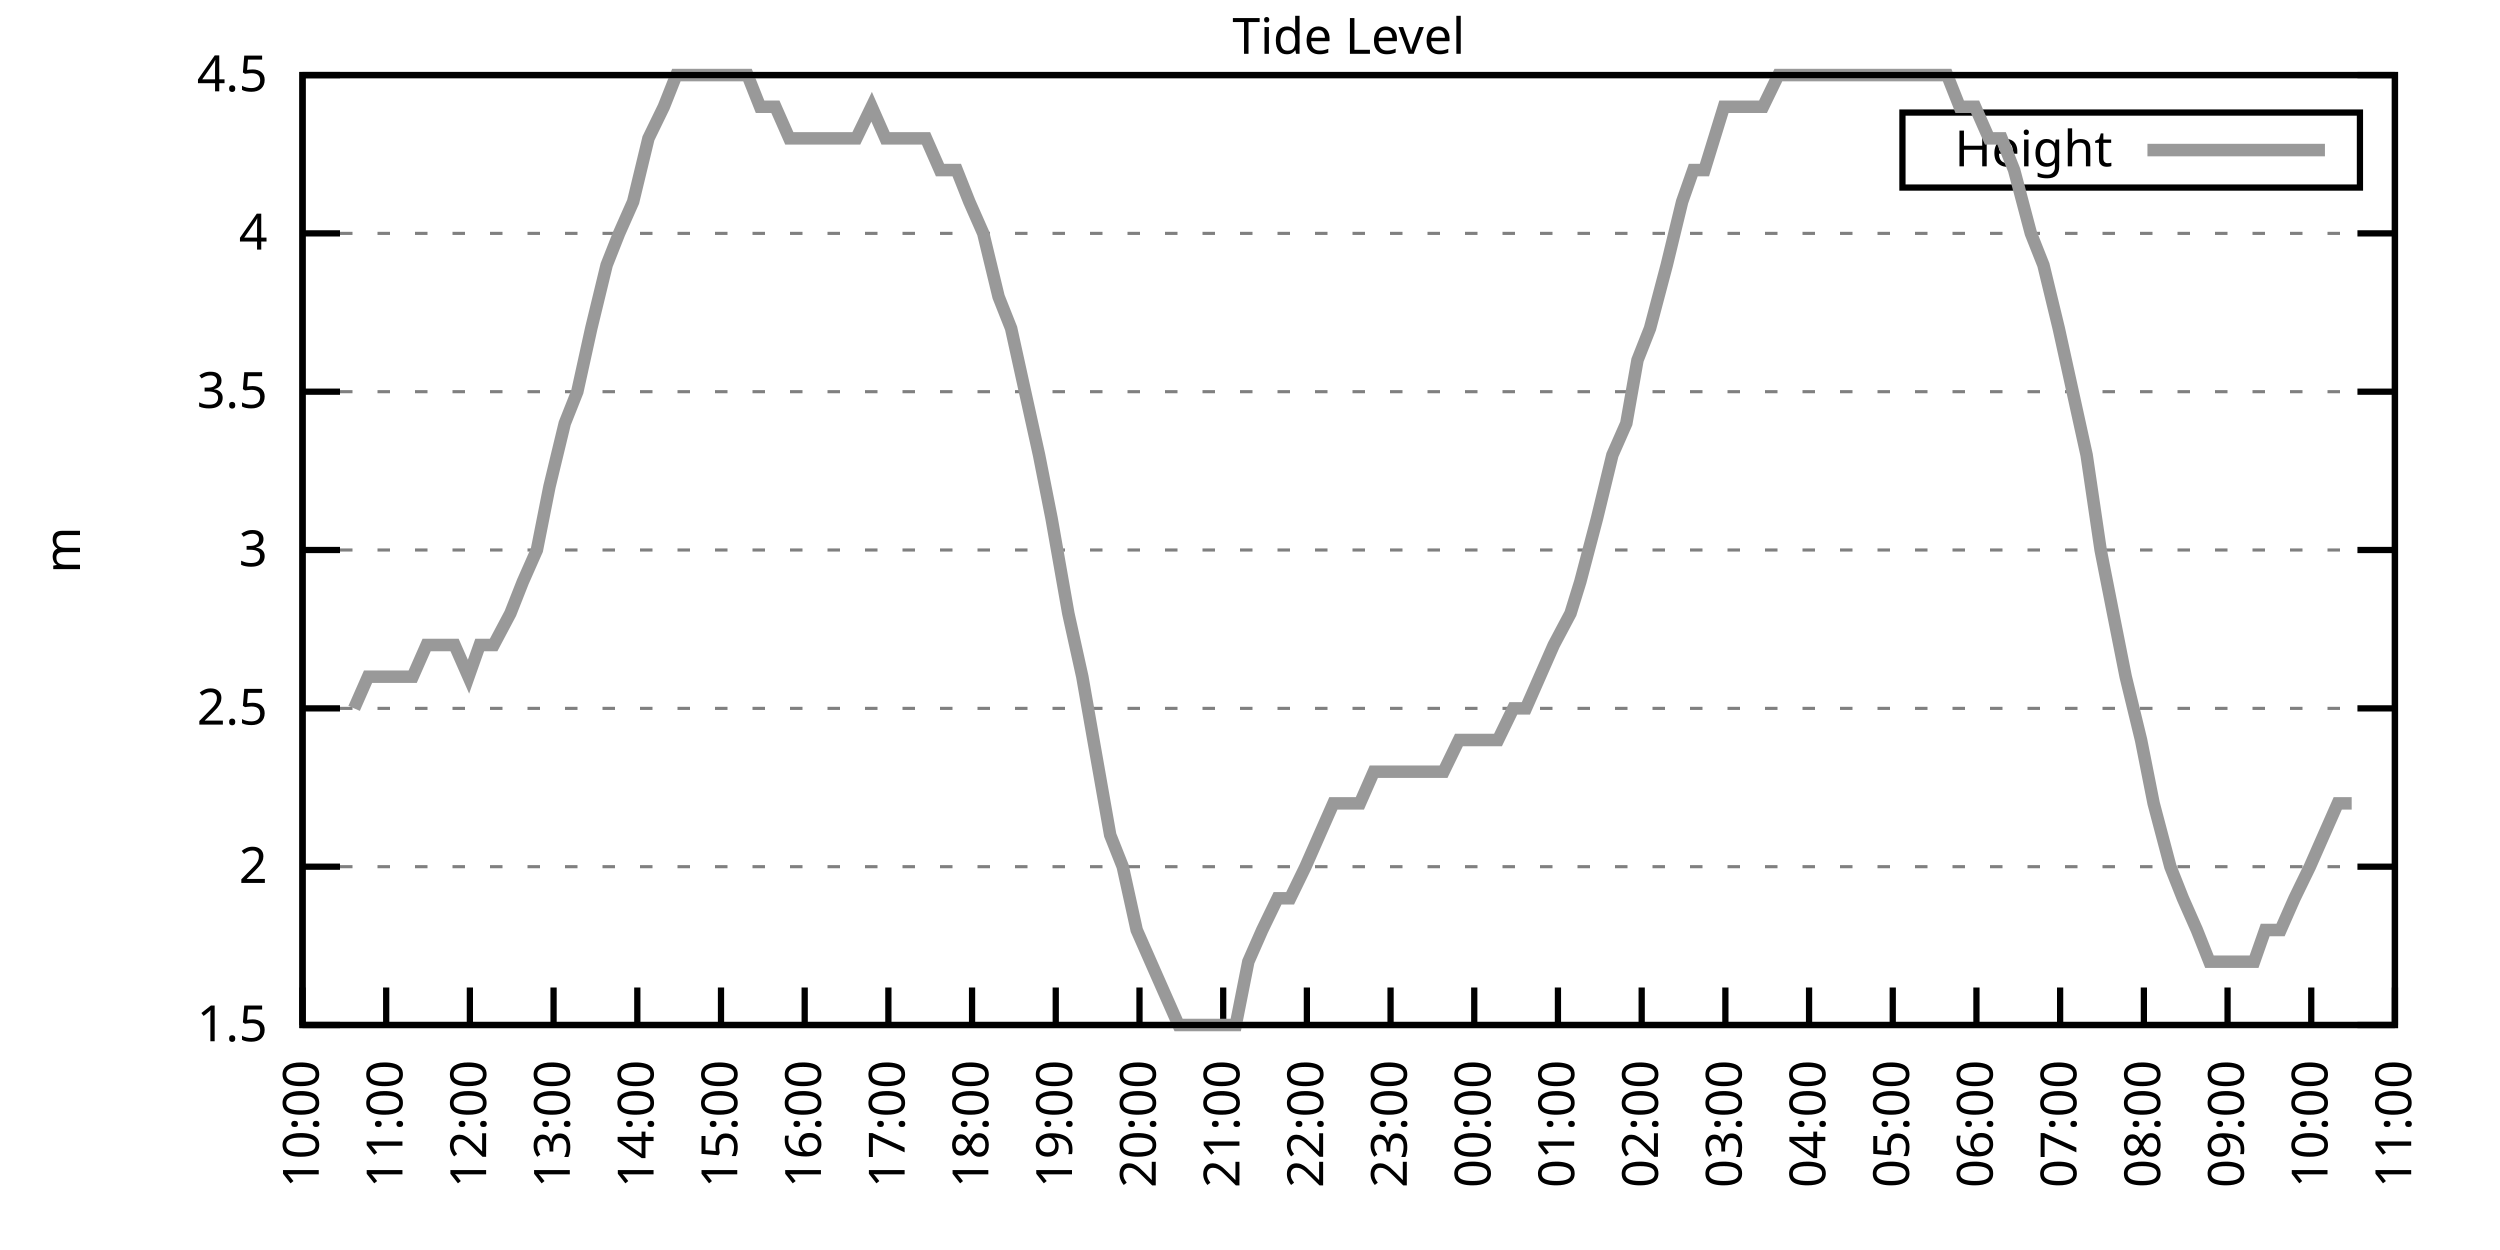
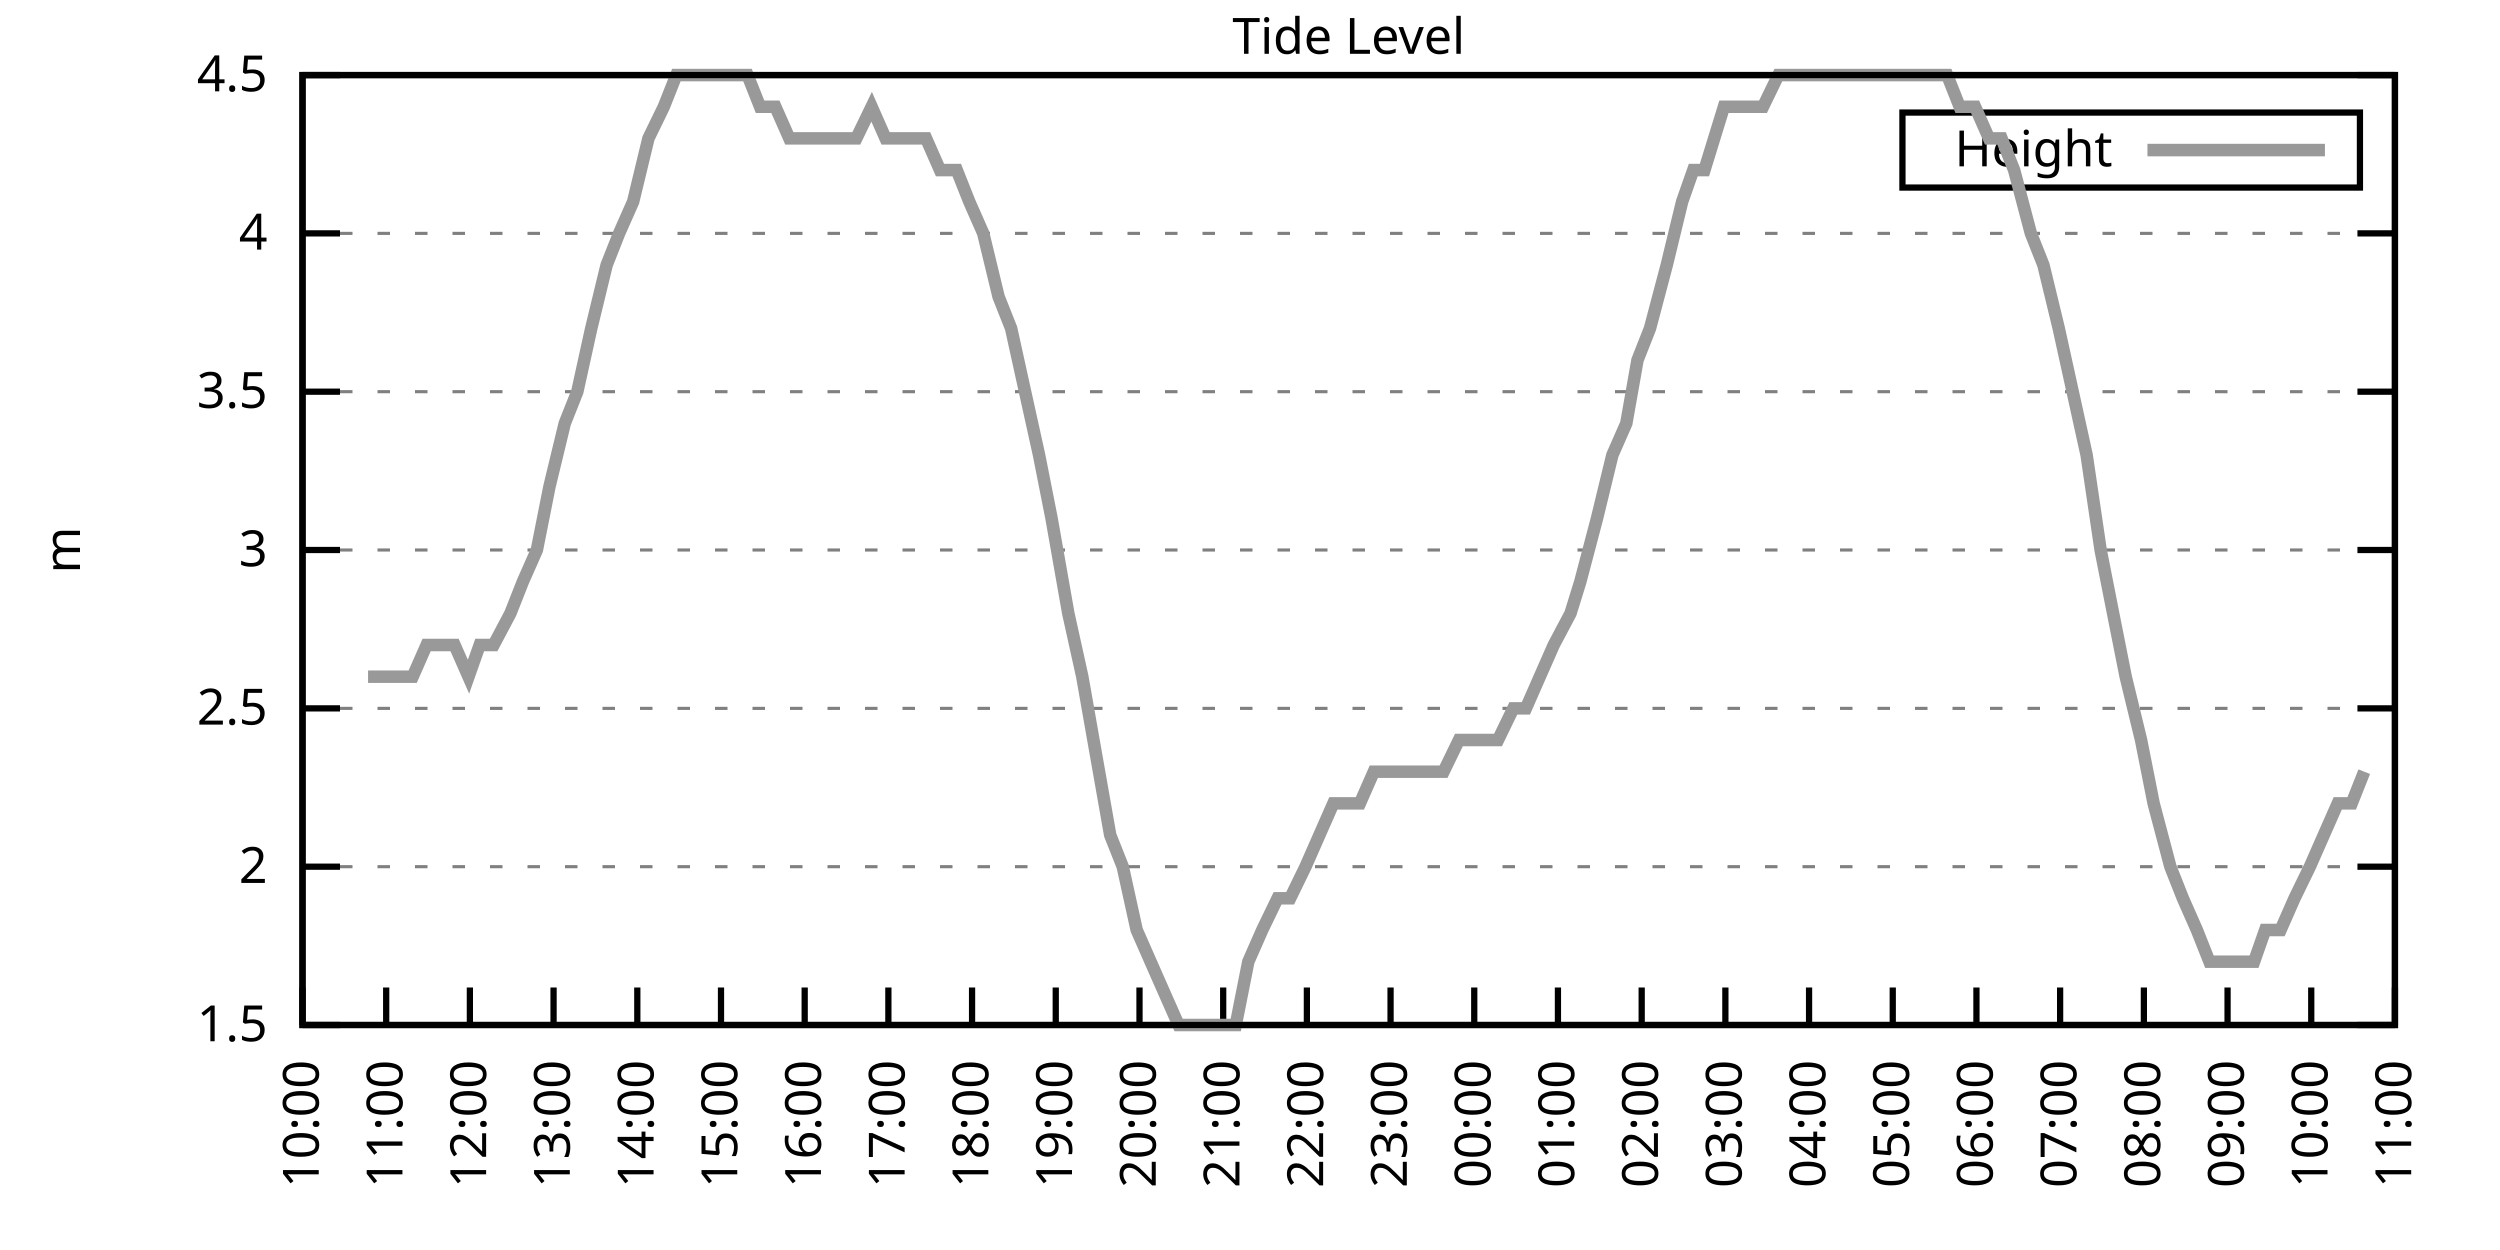
<svg xmlns="http://www.w3.org/2000/svg" xmlns:xlink="http://www.w3.org/1999/xlink" width="400" height="200" viewBox="0 0 400 200">
  <g id="gnuplot_canvas">
    <rect x="0" y="0" width="400" height="200" fill="none" />
    <defs>
      <circle id="gpDot" r="0.5" stroke-width="0.5" stroke="currentColor" />
      <path id="gpPt0" stroke-width="0.333" stroke="currentColor" d="M-1,0 h2 M0,-1 v2" />
      <path id="gpPt1" stroke-width="0.333" stroke="currentColor" d="M-1,-1 L1,1 M1,-1 L-1,1" />
      <path id="gpPt2" stroke-width="0.333" stroke="currentColor" d="M-1,0 L1,0 M0,-1 L0,1 M-1,-1 L1,1 M-1,1 L1,-1" />
      <rect id="gpPt3" stroke-width="0.333" stroke="currentColor" x="-1" y="-1" width="2" height="2" />
      <rect id="gpPt4" stroke-width="0.333" stroke="currentColor" fill="currentColor" x="-1" y="-1" width="2" height="2" />
      <circle id="gpPt5" stroke-width="0.333" stroke="currentColor" cx="0" cy="0" r="1" />
      <use xlink:href="#gpPt5" id="gpPt6" fill="currentColor" stroke="none" />
      <path id="gpPt7" stroke-width="0.333" stroke="currentColor" d="M0,-1.33 L-1.33,0.67 L1.33,0.67 z" />
      <use xlink:href="#gpPt7" id="gpPt8" fill="currentColor" stroke="none" />
      <use xlink:href="#gpPt7" id="gpPt9" stroke="currentColor" transform="rotate(180)" />
      <use xlink:href="#gpPt9" id="gpPt10" fill="currentColor" stroke="none" />
      <use xlink:href="#gpPt3" id="gpPt11" stroke="currentColor" transform="rotate(45)" />
      <use xlink:href="#gpPt11" id="gpPt12" fill="currentColor" stroke="none" />
      <path id="gpPt13" stroke-width="0.333" stroke="currentColor" d="M0,1.330 L1.265,0.411 L0.782,-1.067 L-0.782,-1.076 L-1.265,0.411 z" />
      <use xlink:href="#gpPt13" id="gpPt14" fill="currentColor" stroke="none" />
      <filter id="textbox" filterUnits="objectBoundingBox" x="0" y="0" height="1" width="1">
        <feFlood flood-color="white" flood-opacity="1" result="bgnd" />
        <feComposite in="SourceGraphic" in2="bgnd" operator="atop" />
      </filter>
      <filter id="greybox" filterUnits="objectBoundingBox" x="0" y="0" height="1" width="1">
        <feFlood flood-color="lightgrey" flood-opacity="1" result="grey" />
        <feComposite in="SourceGraphic" in2="grey" operator="atop" />
      </filter>
    </defs>
    <g fill="none" color="white" stroke="currentColor" stroke-width="1.00" stroke-linecap="butt" stroke-linejoin="miter">
</g>
    <g fill="none" color="black" stroke="currentColor" stroke-width="1.00" stroke-linecap="butt" stroke-linejoin="miter">
      <g stroke="none" shape-rendering="crispEdges">
        <polygon fill="rgb(255, 255, 255)" points="48.40,164.00 383.18,164.00 383.18,12.02 48.40,12.02 " />
      </g>
    </g>
    <g fill="none" color="black" stroke="currentColor" stroke-width="1.00" stroke-linecap="butt" stroke-linejoin="miter">
</g>
    <g fill="none" color="black" stroke="black" stroke-width="0.50" stroke-linecap="butt" stroke-linejoin="miter">
</g>
    <g fill="none" color="gray" stroke="currentColor" stroke-width="0.50" stroke-linecap="butt" stroke-linejoin="miter">
      <path stroke="gray" stroke-dasharray="2,4" class="gridline" d="M48.40,164.00 L383.19,164.00  " />
    </g>
    <g fill="none" color="gray" stroke="gray" stroke-width="1.00" stroke-linecap="butt" stroke-linejoin="miter">
</g>
    <g fill="none" color="black" stroke="currentColor" stroke-width="1.00" stroke-linecap="butt" stroke-linejoin="miter">
      <path stroke="black" d="M48.40,164.00 L54.40,164.00 M383.19,164.00 L377.19,164.00  " />
      <g transform="translate(42.80,166.60)" stroke="none" fill="black" font-family="Sans" font-size="8.00" text-anchor="end">
        <text>
          <tspan font-family="Sans"> 1.5</tspan>
        </text>
      </g>
    </g>
    <g fill="none" color="black" stroke="currentColor" stroke-width="1.00" stroke-linecap="butt" stroke-linejoin="miter">
</g>
    <g fill="none" color="black" stroke="black" stroke-width="0.50" stroke-linecap="butt" stroke-linejoin="miter">
</g>
    <g fill="none" color="gray" stroke="currentColor" stroke-width="0.50" stroke-linecap="butt" stroke-linejoin="miter">
      <path stroke="gray" stroke-dasharray="2,4" class="gridline" d="M48.40,138.67 L383.19,138.67  " />
    </g>
    <g fill="none" color="gray" stroke="gray" stroke-width="1.00" stroke-linecap="butt" stroke-linejoin="miter">
</g>
    <g fill="none" color="black" stroke="currentColor" stroke-width="1.00" stroke-linecap="butt" stroke-linejoin="miter">
      <path stroke="black" d="M48.40,138.67 L54.40,138.67 M383.19,138.67 L377.19,138.67  " />
      <g transform="translate(42.80,141.27)" stroke="none" fill="black" font-family="Sans" font-size="8.00" text-anchor="end">
        <text>
          <tspan font-family="Sans"> 2</tspan>
        </text>
      </g>
    </g>
    <g fill="none" color="black" stroke="currentColor" stroke-width="1.00" stroke-linecap="butt" stroke-linejoin="miter">
</g>
    <g fill="none" color="black" stroke="black" stroke-width="0.50" stroke-linecap="butt" stroke-linejoin="miter">
</g>
    <g fill="none" color="gray" stroke="currentColor" stroke-width="0.50" stroke-linecap="butt" stroke-linejoin="miter">
      <path stroke="gray" stroke-dasharray="2,4" class="gridline" d="M48.40,113.34 L383.19,113.34  " />
    </g>
    <g fill="none" color="gray" stroke="gray" stroke-width="1.00" stroke-linecap="butt" stroke-linejoin="miter">
</g>
    <g fill="none" color="black" stroke="currentColor" stroke-width="1.00" stroke-linecap="butt" stroke-linejoin="miter">
      <path stroke="black" d="M48.40,113.34 L54.40,113.34 M383.19,113.34 L377.19,113.34  " />
      <g transform="translate(42.80,115.94)" stroke="none" fill="black" font-family="Sans" font-size="8.00" text-anchor="end">
        <text>
          <tspan font-family="Sans"> 2.5</tspan>
        </text>
      </g>
    </g>
    <g fill="none" color="black" stroke="currentColor" stroke-width="1.00" stroke-linecap="butt" stroke-linejoin="miter">
</g>
    <g fill="none" color="black" stroke="black" stroke-width="0.50" stroke-linecap="butt" stroke-linejoin="miter">
</g>
    <g fill="none" color="gray" stroke="currentColor" stroke-width="0.50" stroke-linecap="butt" stroke-linejoin="miter">
      <path stroke="gray" stroke-dasharray="2,4" class="gridline" d="M48.40,88.00 L383.19,88.00  " />
    </g>
    <g fill="none" color="gray" stroke="gray" stroke-width="1.00" stroke-linecap="butt" stroke-linejoin="miter">
</g>
    <g fill="none" color="black" stroke="currentColor" stroke-width="1.00" stroke-linecap="butt" stroke-linejoin="miter">
      <path stroke="black" d="M48.40,88.00 L54.40,88.00 M383.19,88.00 L377.19,88.00  " />
      <g transform="translate(42.80,90.60)" stroke="none" fill="black" font-family="Sans" font-size="8.00" text-anchor="end">
        <text>
          <tspan font-family="Sans"> 3</tspan>
        </text>
      </g>
    </g>
    <g fill="none" color="black" stroke="currentColor" stroke-width="1.00" stroke-linecap="butt" stroke-linejoin="miter">
</g>
    <g fill="none" color="black" stroke="black" stroke-width="0.50" stroke-linecap="butt" stroke-linejoin="miter">
</g>
    <g fill="none" color="gray" stroke="currentColor" stroke-width="0.50" stroke-linecap="butt" stroke-linejoin="miter">
      <path stroke="gray" stroke-dasharray="2,4" class="gridline" d="M48.40,62.67 L383.19,62.67  " />
    </g>
    <g fill="none" color="gray" stroke="gray" stroke-width="1.00" stroke-linecap="butt" stroke-linejoin="miter">
</g>
    <g fill="none" color="black" stroke="currentColor" stroke-width="1.00" stroke-linecap="butt" stroke-linejoin="miter">
      <path stroke="black" d="M48.40,62.67 L54.40,62.67 M383.19,62.67 L377.19,62.67  " />
      <g transform="translate(42.80,65.27)" stroke="none" fill="black" font-family="Sans" font-size="8.00" text-anchor="end">
        <text>
          <tspan font-family="Sans"> 3.5</tspan>
        </text>
      </g>
    </g>
    <g fill="none" color="black" stroke="currentColor" stroke-width="1.00" stroke-linecap="butt" stroke-linejoin="miter">
</g>
    <g fill="none" color="black" stroke="black" stroke-width="0.50" stroke-linecap="butt" stroke-linejoin="miter">
</g>
    <g fill="none" color="gray" stroke="currentColor" stroke-width="0.50" stroke-linecap="butt" stroke-linejoin="miter">
      <path stroke="gray" stroke-dasharray="2,4" class="gridline" d="M48.40,37.34 L383.19,37.34  " />
    </g>
    <g fill="none" color="gray" stroke="gray" stroke-width="1.00" stroke-linecap="butt" stroke-linejoin="miter">
</g>
    <g fill="none" color="black" stroke="currentColor" stroke-width="1.00" stroke-linecap="butt" stroke-linejoin="miter">
      <path stroke="black" d="M48.40,37.34 L54.40,37.34 M383.19,37.34 L377.19,37.34  " />
      <g transform="translate(42.80,39.94)" stroke="none" fill="black" font-family="Sans" font-size="8.00" text-anchor="end">
        <text>
          <tspan font-family="Sans"> 4</tspan>
        </text>
      </g>
    </g>
    <g fill="none" color="black" stroke="currentColor" stroke-width="1.00" stroke-linecap="butt" stroke-linejoin="miter">
</g>
    <g fill="none" color="black" stroke="black" stroke-width="0.50" stroke-linecap="butt" stroke-linejoin="miter">
</g>
    <g fill="none" color="gray" stroke="currentColor" stroke-width="0.50" stroke-linecap="butt" stroke-linejoin="miter">
      <path stroke="gray" stroke-dasharray="2,4" class="gridline" d="M48.40,12.01 L383.19,12.01  " />
    </g>
    <g fill="none" color="gray" stroke="gray" stroke-width="1.00" stroke-linecap="butt" stroke-linejoin="miter">
</g>
    <g fill="none" color="black" stroke="currentColor" stroke-width="1.00" stroke-linecap="butt" stroke-linejoin="miter">
      <path stroke="black" d="M48.40,12.01 L54.40,12.01 M383.19,12.01 L377.19,12.01  " />
      <g transform="translate(42.80,14.61)" stroke="none" fill="black" font-family="Sans" font-size="8.00" text-anchor="end">
        <text>
          <tspan font-family="Sans"> 4.5</tspan>
        </text>
      </g>
    </g>
    <g fill="none" color="black" stroke="currentColor" stroke-width="1.00" stroke-linecap="butt" stroke-linejoin="miter">
      <path stroke="black" d="M48.40,164.00 L48.40,158.00  " />
      <g transform="translate(51.00,169.60) rotate(270.00)" stroke="none" fill="black" font-family="Sans" font-size="8.00" text-anchor="end">
        <text>
          <tspan font-family="Sans">10:00</tspan>
        </text>
      </g>
    </g>
    <g fill="none" color="black" stroke="currentColor" stroke-width="1.00" stroke-linecap="butt" stroke-linejoin="miter">
      <path stroke="black" d="M61.79,164.00 L61.79,158.00  " />
      <g transform="translate(64.39,169.60) rotate(270.00)" stroke="none" fill="black" font-family="Sans" font-size="8.00" text-anchor="end">
        <text>
          <tspan font-family="Sans">11:00</tspan>
        </text>
      </g>
    </g>
    <g fill="none" color="black" stroke="currentColor" stroke-width="1.00" stroke-linecap="butt" stroke-linejoin="miter">
      <path stroke="black" d="M75.18,164.00 L75.18,158.00  " />
      <g transform="translate(77.78,169.60) rotate(270.00)" stroke="none" fill="black" font-family="Sans" font-size="8.00" text-anchor="end">
        <text>
          <tspan font-family="Sans">12:00</tspan>
        </text>
      </g>
    </g>
    <g fill="none" color="black" stroke="currentColor" stroke-width="1.00" stroke-linecap="butt" stroke-linejoin="miter">
      <path stroke="black" d="M88.57,164.00 L88.57,158.00  " />
      <g transform="translate(91.17,169.60) rotate(270.00)" stroke="none" fill="black" font-family="Sans" font-size="8.00" text-anchor="end">
        <text>
          <tspan font-family="Sans">13:00</tspan>
        </text>
      </g>
    </g>
    <g fill="none" color="black" stroke="currentColor" stroke-width="1.00" stroke-linecap="butt" stroke-linejoin="miter">
      <path stroke="black" d="M101.97,164.00 L101.97,158.00  " />
      <g transform="translate(104.57,169.60) rotate(270.00)" stroke="none" fill="black" font-family="Sans" font-size="8.00" text-anchor="end">
        <text>
          <tspan font-family="Sans">14:00</tspan>
        </text>
      </g>
    </g>
    <g fill="none" color="black" stroke="currentColor" stroke-width="1.00" stroke-linecap="butt" stroke-linejoin="miter">
      <path stroke="black" d="M115.36,164.00 L115.36,158.00  " />
      <g transform="translate(117.96,169.60) rotate(270.00)" stroke="none" fill="black" font-family="Sans" font-size="8.00" text-anchor="end">
        <text>
          <tspan font-family="Sans">15:00</tspan>
        </text>
      </g>
    </g>
    <g fill="none" color="black" stroke="currentColor" stroke-width="1.00" stroke-linecap="butt" stroke-linejoin="miter">
      <path stroke="black" d="M128.75,164.00 L128.75,158.00  " />
      <g transform="translate(131.35,169.60) rotate(270.00)" stroke="none" fill="black" font-family="Sans" font-size="8.00" text-anchor="end">
        <text>
          <tspan font-family="Sans">16:00</tspan>
        </text>
      </g>
    </g>
    <g fill="none" color="black" stroke="currentColor" stroke-width="1.00" stroke-linecap="butt" stroke-linejoin="miter">
      <path stroke="black" d="M142.14,164.00 L142.14,158.00  " />
      <g transform="translate(144.74,169.60) rotate(270.00)" stroke="none" fill="black" font-family="Sans" font-size="8.00" text-anchor="end">
        <text>
          <tspan font-family="Sans">17:00</tspan>
        </text>
      </g>
    </g>
    <g fill="none" color="black" stroke="currentColor" stroke-width="1.00" stroke-linecap="butt" stroke-linejoin="miter">
      <path stroke="black" d="M155.53,164.00 L155.53,158.00  " />
      <g transform="translate(158.13,169.60) rotate(270.00)" stroke="none" fill="black" font-family="Sans" font-size="8.00" text-anchor="end">
        <text>
          <tspan font-family="Sans">18:00</tspan>
        </text>
      </g>
    </g>
    <g fill="none" color="black" stroke="currentColor" stroke-width="1.00" stroke-linecap="butt" stroke-linejoin="miter">
      <path stroke="black" d="M168.92,164.00 L168.92,158.00  " />
      <g transform="translate(171.52,169.60) rotate(270.00)" stroke="none" fill="black" font-family="Sans" font-size="8.00" text-anchor="end">
        <text>
          <tspan font-family="Sans">19:00</tspan>
        </text>
      </g>
    </g>
    <g fill="none" color="black" stroke="currentColor" stroke-width="1.00" stroke-linecap="butt" stroke-linejoin="miter">
      <path stroke="black" d="M182.32,164.00 L182.32,158.00  " />
      <g transform="translate(184.92,169.60) rotate(270.00)" stroke="none" fill="black" font-family="Sans" font-size="8.00" text-anchor="end">
        <text>
          <tspan font-family="Sans">20:00</tspan>
        </text>
      </g>
    </g>
    <g fill="none" color="black" stroke="currentColor" stroke-width="1.00" stroke-linecap="butt" stroke-linejoin="miter">
      <path stroke="black" d="M195.71,164.00 L195.71,158.00  " />
      <g transform="translate(198.31,169.60) rotate(270.00)" stroke="none" fill="black" font-family="Sans" font-size="8.00" text-anchor="end">
        <text>
          <tspan font-family="Sans">21:00</tspan>
        </text>
      </g>
    </g>
    <g fill="none" color="black" stroke="currentColor" stroke-width="1.00" stroke-linecap="butt" stroke-linejoin="miter">
      <path stroke="black" d="M209.10,164.00 L209.10,158.00  " />
      <g transform="translate(211.70,169.60) rotate(270.00)" stroke="none" fill="black" font-family="Sans" font-size="8.00" text-anchor="end">
        <text>
          <tspan font-family="Sans">22:00</tspan>
        </text>
      </g>
    </g>
    <g fill="none" color="black" stroke="currentColor" stroke-width="1.00" stroke-linecap="butt" stroke-linejoin="miter">
      <path stroke="black" d="M222.49,164.00 L222.49,158.00  " />
      <g transform="translate(225.09,169.60) rotate(270.00)" stroke="none" fill="black" font-family="Sans" font-size="8.00" text-anchor="end">
        <text>
          <tspan font-family="Sans">23:00</tspan>
        </text>
      </g>
    </g>
    <g fill="none" color="black" stroke="currentColor" stroke-width="1.00" stroke-linecap="butt" stroke-linejoin="miter">
      <path stroke="black" d="M235.88,164.00 L235.88,158.00  " />
      <g transform="translate(238.48,169.60) rotate(270.00)" stroke="none" fill="black" font-family="Sans" font-size="8.00" text-anchor="end">
        <text>
          <tspan font-family="Sans">00:00</tspan>
        </text>
      </g>
    </g>
    <g fill="none" color="black" stroke="currentColor" stroke-width="1.00" stroke-linecap="butt" stroke-linejoin="miter">
      <path stroke="black" d="M249.27,164.00 L249.27,158.00  " />
      <g transform="translate(251.87,169.60) rotate(270.00)" stroke="none" fill="black" font-family="Sans" font-size="8.00" text-anchor="end">
        <text>
          <tspan font-family="Sans">01:00</tspan>
        </text>
      </g>
    </g>
    <g fill="none" color="black" stroke="currentColor" stroke-width="1.00" stroke-linecap="butt" stroke-linejoin="miter">
      <path stroke="black" d="M262.67,164.00 L262.67,158.00  " />
      <g transform="translate(265.27,169.60) rotate(270.00)" stroke="none" fill="black" font-family="Sans" font-size="8.00" text-anchor="end">
        <text>
          <tspan font-family="Sans">02:00</tspan>
        </text>
      </g>
    </g>
    <g fill="none" color="black" stroke="currentColor" stroke-width="1.00" stroke-linecap="butt" stroke-linejoin="miter">
      <path stroke="black" d="M276.06,164.00 L276.06,158.00  " />
      <g transform="translate(278.66,169.60) rotate(270.00)" stroke="none" fill="black" font-family="Sans" font-size="8.00" text-anchor="end">
        <text>
          <tspan font-family="Sans">03:00</tspan>
        </text>
      </g>
    </g>
    <g fill="none" color="black" stroke="currentColor" stroke-width="1.00" stroke-linecap="butt" stroke-linejoin="miter">
      <path stroke="black" d="M289.45,164.00 L289.45,158.00  " />
      <g transform="translate(292.05,169.60) rotate(270.00)" stroke="none" fill="black" font-family="Sans" font-size="8.00" text-anchor="end">
        <text>
          <tspan font-family="Sans">04:00</tspan>
        </text>
      </g>
    </g>
    <g fill="none" color="black" stroke="currentColor" stroke-width="1.00" stroke-linecap="butt" stroke-linejoin="miter">
      <path stroke="black" d="M302.84,164.00 L302.84,158.00  " />
      <g transform="translate(305.44,169.60) rotate(270.00)" stroke="none" fill="black" font-family="Sans" font-size="8.00" text-anchor="end">
        <text>
          <tspan font-family="Sans">05:00</tspan>
        </text>
      </g>
    </g>
    <g fill="none" color="black" stroke="currentColor" stroke-width="1.00" stroke-linecap="butt" stroke-linejoin="miter">
      <path stroke="black" d="M316.23,164.00 L316.23,158.00  " />
      <g transform="translate(318.83,169.60) rotate(270.00)" stroke="none" fill="black" font-family="Sans" font-size="8.00" text-anchor="end">
        <text>
          <tspan font-family="Sans">06:00</tspan>
        </text>
      </g>
    </g>
    <g fill="none" color="black" stroke="currentColor" stroke-width="1.00" stroke-linecap="butt" stroke-linejoin="miter">
      <path stroke="black" d="M329.62,164.00 L329.62,158.00  " />
      <g transform="translate(332.22,169.60) rotate(270.00)" stroke="none" fill="black" font-family="Sans" font-size="8.00" text-anchor="end">
        <text>
          <tspan font-family="Sans">07:00</tspan>
        </text>
      </g>
    </g>
    <g fill="none" color="black" stroke="currentColor" stroke-width="1.00" stroke-linecap="butt" stroke-linejoin="miter">
      <path stroke="black" d="M343.02,164.00 L343.02,158.00  " />
      <g transform="translate(345.62,169.60) rotate(270.00)" stroke="none" fill="black" font-family="Sans" font-size="8.00" text-anchor="end">
        <text>
          <tspan font-family="Sans">08:00</tspan>
        </text>
      </g>
    </g>
    <g fill="none" color="black" stroke="currentColor" stroke-width="1.00" stroke-linecap="butt" stroke-linejoin="miter">
      <path stroke="black" d="M356.41,164.00 L356.41,158.00  " />
      <g transform="translate(359.01,169.60) rotate(270.00)" stroke="none" fill="black" font-family="Sans" font-size="8.00" text-anchor="end">
        <text>
          <tspan font-family="Sans">09:00</tspan>
        </text>
      </g>
    </g>
    <g fill="none" color="black" stroke="currentColor" stroke-width="1.00" stroke-linecap="butt" stroke-linejoin="miter">
      <path stroke="black" d="M369.80,164.00 L369.80,158.00  " />
      <g transform="translate(372.40,169.60) rotate(270.00)" stroke="none" fill="black" font-family="Sans" font-size="8.00" text-anchor="end">
        <text>
          <tspan font-family="Sans">10:00</tspan>
        </text>
      </g>
    </g>
    <g fill="none" color="black" stroke="currentColor" stroke-width="1.00" stroke-linecap="butt" stroke-linejoin="miter">
      <path stroke="black" d="M383.19,164.00 L383.19,158.00  " />
      <g transform="translate(385.79,169.60) rotate(270.00)" stroke="none" fill="black" font-family="Sans" font-size="8.00" text-anchor="end">
        <text>
          <tspan font-family="Sans">11:00</tspan>
        </text>
      </g>
    </g>
    <g fill="none" color="black" stroke="currentColor" stroke-width="1.00" stroke-linecap="butt" stroke-linejoin="miter">
</g>
    <g fill="none" color="black" stroke="currentColor" stroke-width="1.00" stroke-linecap="butt" stroke-linejoin="miter">
      <path stroke="black" d="M48.40,12.01 L48.40,164.00 L383.19,164.00 L383.19,12.01 L48.40,12.01 Z  " />
    </g>
    <g fill="none" color="black" stroke="currentColor" stroke-width="1.00" stroke-linecap="butt" stroke-linejoin="miter">
</g>
    <g fill="none" color="black" stroke="currentColor" stroke-width="1.00" stroke-linecap="butt" stroke-linejoin="miter">
      <path stroke="black" d="M304.39,30.01 L304.39,18.01 L377.59,18.01 L377.59,30.01 L304.39,30.01 Z  " />
    </g>
    <g id="Tide_level_plot_1">
      <g fill="none" color="white" stroke="black" stroke-width="2.00" stroke-linecap="butt" stroke-linejoin="miter">
</g>
      <g fill="none" color="black" stroke="currentColor" stroke-width="2.00" stroke-linecap="butt" stroke-linejoin="miter">
        <g transform="translate(337.99,26.61)" stroke="none" fill="black" font-family="Sans" font-size="8.00" text-anchor="end">
          <text>
            <tspan font-family="Sans">Height</tspan>
          </text>
        </g>
      </g>
      <g fill="none" color="black" stroke="currentColor" stroke-width="2.00" stroke-linecap="butt" stroke-linejoin="miter">
-         <path stroke="rgb(153, 153, 153)" d="M343.59,24.01 L371.99,24.01 M56.66,113.34 L58.89,108.27 L61.57,108.27 L63.80,108.27 L66.03,108.27 L68.26,103.20   L70.50,103.20 L72.73,103.20 L74.96,108.27 L76.75,103.20 L78.98,103.20 L81.66,98.14 L83.66,93.07 L85.90,88.00   L87.91,77.87 L90.36,67.74 L92.37,62.67 L94.60,52.54 L97.06,42.41 L99.06,37.34 L101.30,32.28 L103.75,22.14   L106.21,17.08 L108.22,12.01 L110.22,12.01 L112.90,12.01 L115.13,12.01 L117.37,12.01 L119.60,12.01 L121.61,17.08   L124.06,17.08 L126.29,22.14 L128.30,22.14 L130.54,22.14 L132.99,22.14 L135.00,22.14 L137.01,22.14 L139.46,17.08   L141.69,22.14 L143.93,22.14 L146.16,22.14 L148.17,22.14 L150.40,27.21 L153.08,27.21 L155.09,32.28 L157.32,37.34   L159.77,47.47 L161.78,52.54 L164.01,62.67 L166.25,72.81 L168.25,82.94 L170.93,98.14 L173.17,108.27 L174.95,118.40   L177.63,133.60 L179.64,138.67 L181.87,148.80 L184.10,153.87 L186.33,158.93 L188.57,164.00 L190.80,164.00 L192.81,164.00   L195.48,164.00 L197.72,164.00 L199.73,153.87 L201.96,148.80 L204.41,143.73 L206.42,143.73 L208.88,138.67 L211.11,133.60   L213.34,128.54 L215.13,128.54 L217.58,128.54 L219.81,123.47 L221.82,123.47 L224.28,123.47 L226.73,123.47 L228.96,123.47   L230.97,123.47 L233.43,118.40 L235.66,118.40 L237.44,118.40 L239.68,118.40 L242.13,113.34 L244.14,113.34 L246.37,108.27   L248.60,103.20 L251.28,98.14 L252.85,93.07 L255.52,82.94 L257.98,72.81 L260.21,67.74 L262.00,57.61 L264.00,52.54   L266.68,42.41 L269.14,32.28 L270.92,27.21 L272.71,27.21 L275.83,17.08 L278.07,17.08 L280.30,17.08 L282.08,17.08   L284.54,12.01 L286.99,12.01 L288.56,12.01 L291.46,12.01 L293.47,12.01 L295.70,12.01 L297.93,12.01 L300.39,12.01   L304.85,12.01 L307.08,12.01 L309.31,12.01 L311.54,12.01 L313.55,17.08 L316.01,17.08 L318.24,22.14 L320.25,22.14   L322.26,27.21 L324.94,37.34 L326.95,42.41 L329.40,52.54 L331.63,62.67 L333.86,72.81 L336.10,88.00 L338.10,98.14   L340.11,108.27 L342.57,118.40 L344.58,128.54 L347.26,138.67 L349.26,143.73 L351.50,148.80 L353.51,153.87 L356.18,153.87   L360.65,153.87 L362.43,148.80 L364.89,148.80 L367.12,143.73 L369.58,138.67 L371.81,133.60 L374.04,128.54 L376.27,128.54    " />
+         <path stroke="rgb(153, 153, 153)" d="M343.59,24.01 L371.99,24.01 M58.89,108.27 L61.57,108.27 L63.80,108.27 L66.03,108.27 L68.26,103.20 L70.50,103.20   L72.73,103.20 L74.96,108.27 L76.75,103.20 L78.98,103.20 L81.66,98.14 L83.66,93.07 L85.90,88.00 L87.91,77.87   L90.36,67.74 L92.37,62.67 L94.60,52.54 L97.06,42.41 L99.06,37.34 L101.30,32.28 L103.75,22.14 L106.21,17.08   L108.22,12.01 L110.22,12.01 L112.90,12.01 L115.13,12.01 L117.37,12.01 L119.60,12.01 L121.61,17.08 L124.06,17.08   L126.29,22.14 L128.30,22.14 L130.54,22.14 L132.99,22.14 L135.00,22.14 L137.01,22.14 L139.46,17.08 L141.69,22.14   L143.93,22.14 L146.16,22.14 L148.17,22.14 L150.40,27.21 L153.08,27.21 L155.09,32.28 L157.32,37.34 L159.77,47.47   L161.78,52.54 L164.01,62.67 L166.25,72.81 L168.25,82.94 L170.93,98.14 L173.17,108.27 L174.95,118.40 L177.63,133.60   L179.64,138.67 L181.87,148.80 L184.10,153.87 L186.33,158.93 L188.57,164.00 L190.80,164.00 L192.81,164.00 L195.48,164.00   L197.72,164.00 L199.73,153.87 L201.96,148.80 L204.41,143.73 L206.42,143.73 L208.88,138.67 L211.11,133.60 L213.34,128.54   L215.13,128.54 L217.58,128.54 L219.81,123.47 L221.82,123.47 L224.28,123.47 L226.73,123.47 L228.96,123.47 L230.97,123.47   L233.43,118.40 L235.66,118.40 L237.44,118.40 L239.68,118.40 L242.13,113.34 L244.14,113.34 L246.37,108.27 L248.60,103.20   L251.28,98.14 L252.85,93.07 L255.52,82.94 L257.98,72.81 L260.21,67.74 L262.00,57.61 L264.00,52.54 L266.68,42.41   L269.14,32.28 L270.92,27.21 L272.71,27.21 L275.83,17.08 L278.07,17.08 L280.30,17.08 L282.08,17.08 L284.54,12.01   L286.99,12.01 L288.56,12.01 L291.46,12.01 L293.47,12.01 L295.70,12.01 L297.93,12.01 L300.39,12.01 L304.85,12.01   L307.08,12.01 L309.31,12.01 L311.54,12.01 L313.55,17.08 L316.01,17.08 L318.24,22.14 L320.25,22.14 L322.26,27.21   L324.94,37.34 L326.95,42.41 L329.40,52.54 L331.63,62.67 L333.86,72.81 L336.10,88.00 L338.10,98.14 L340.11,108.27   L342.57,118.40 L344.58,128.54 L347.26,138.67 L349.26,143.73 L351.50,148.80 L353.51,153.87 L356.18,153.87 L360.65,153.87   L362.43,148.80 L364.89,148.80 L367.12,143.73 L369.58,138.67 L371.81,133.60 L374.04,128.54 L376.27,128.54 L378.28,123.47    " />
      </g>
    </g>
    <g fill="none" color="black" stroke="currentColor" stroke-width="2.00" stroke-linecap="butt" stroke-linejoin="miter">
</g>
    <g fill="none" color="black" stroke="black" stroke-width="1.00" stroke-linecap="butt" stroke-linejoin="miter">
</g>
    <g fill="none" color="black" stroke="currentColor" stroke-width="1.00" stroke-linecap="butt" stroke-linejoin="miter">
      <path stroke="black" d="M48.40,12.01 L48.40,164.00 L383.19,164.00 L383.19,12.01 L48.40,12.01 Z  " />
      <g transform="translate(12.80,88.01) rotate(270.00)" stroke="none" fill="black" font-family="Sans" font-size="8.00" text-anchor="middle">
        <text>
          <tspan font-family="Sans">m</tspan>
        </text>
      </g>
    </g>
    <g fill="none" color="black" stroke="currentColor" stroke-width="1.00" stroke-linecap="butt" stroke-linejoin="miter">
</g>
    <g fill="none" color="black" stroke="currentColor" stroke-width="1.00" stroke-linecap="butt" stroke-linejoin="miter">
      <g transform="translate(215.79,8.61)" stroke="none" fill="black" font-family="Sans" font-size="8.00" text-anchor="middle">
        <text>
          <tspan font-family="Sans">Tide Level</tspan>
        </text>
      </g>
    </g>
    <g fill="none" color="black" stroke="currentColor" stroke-width="1.00" stroke-linecap="butt" stroke-linejoin="miter">
</g>
  </g>
</svg>
